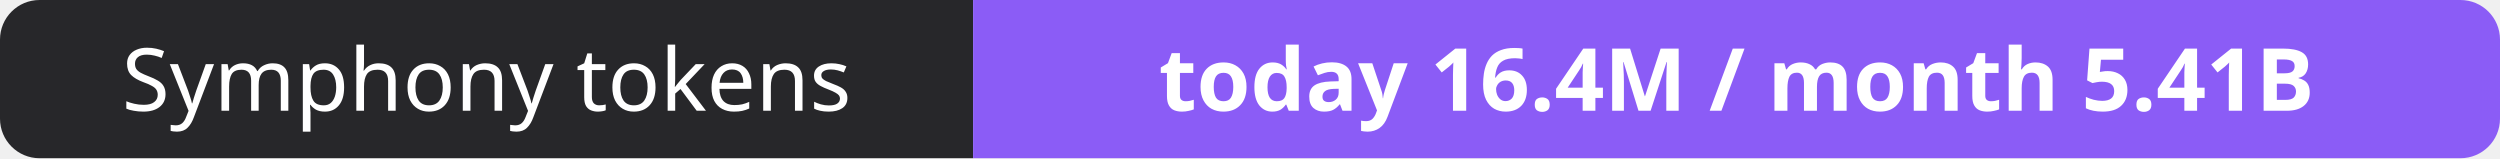
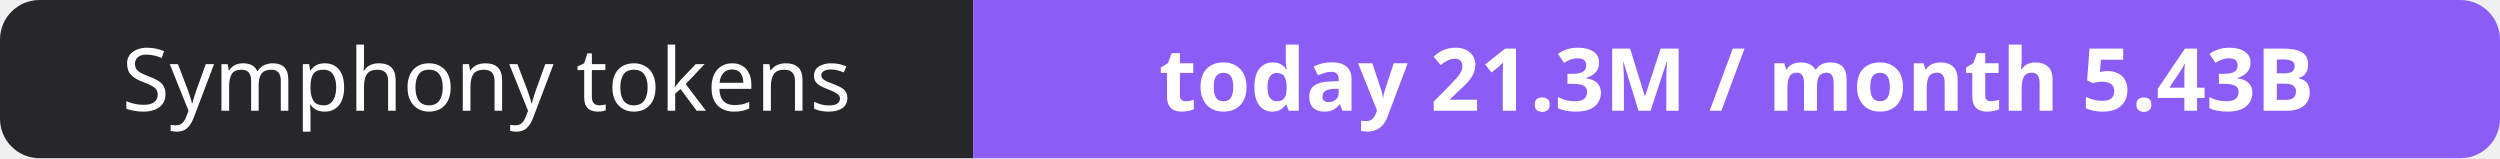
- <svg xmlns="http://www.w3.org/2000/svg" width="316" height="20" role="img" aria-label="Symphony tokens: today 16.4M / month 5.41B">
+ <svg xmlns="http://www.w3.org/2000/svg" width="316" height="20" role="img" aria-label="Symphony tokens: today 21.3M / month 5.43B">
  <clipPath id="r">
    <rect width="316" height="20" rx="5" fill="#fff" />
  </clipPath>
  <g clip-path="url(#r)">
    <rect width="123" height="20" fill="#27272a" />
    <rect x="123" width="193" height="20" fill="#8b5cf6" />
  </g>
  <g fill="#fff" text-anchor="middle" font-family="Verdana,Geneva,sans-serif" font-size="11">
    <text x="61.5" y="14">Symphony tokens</text>
-     <text x="219.5" y="14" font-weight="700">today 16.4M / month 5.41B</text>
+     <text x="219.5" y="14" font-weight="700">today 21.3M / month 5.43B</text>
  </g>
</svg>
